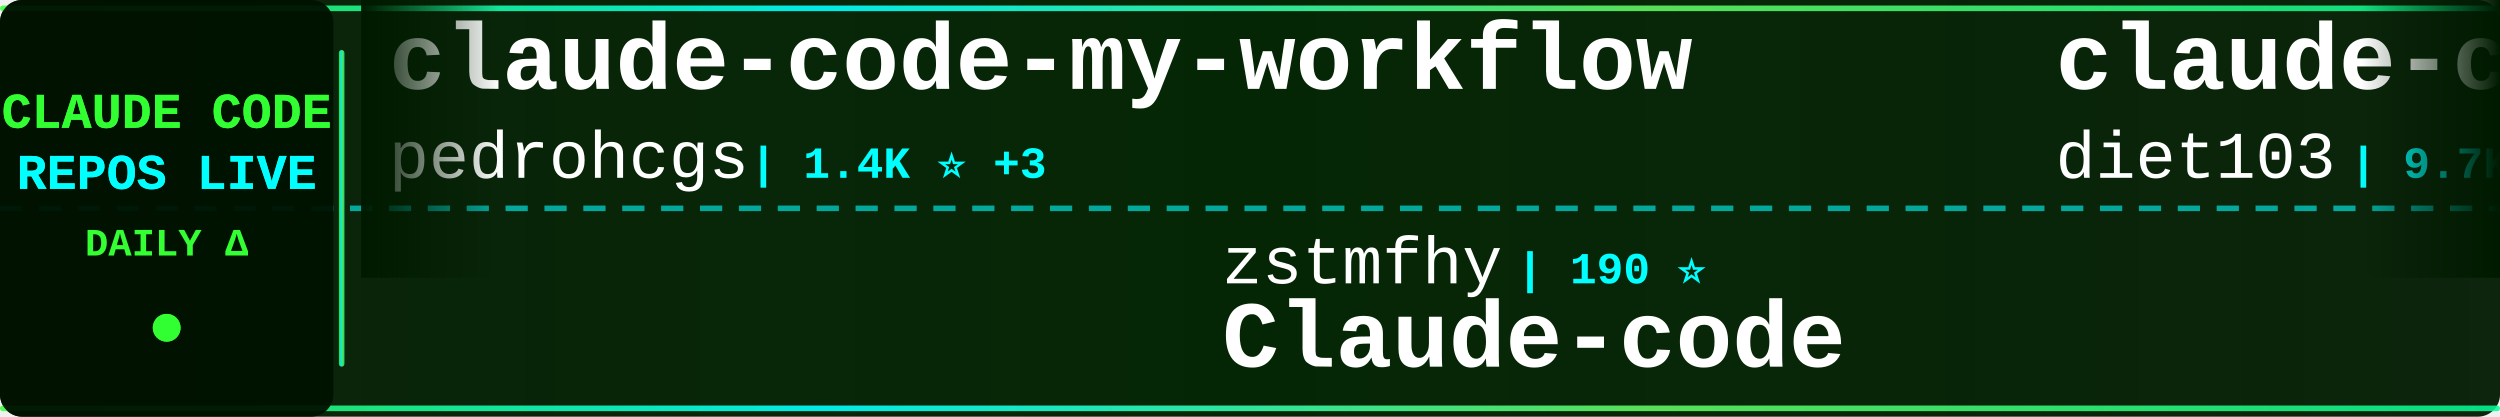
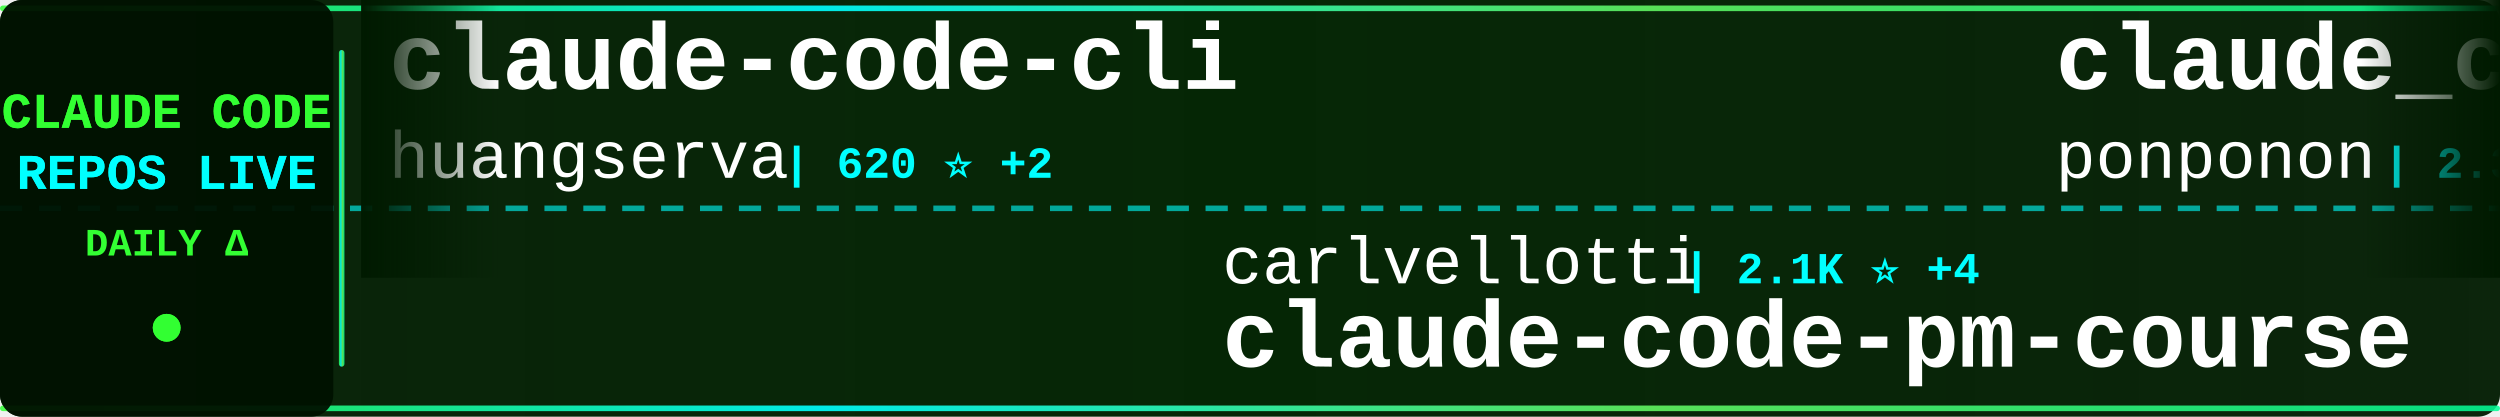
<svg xmlns="http://www.w3.org/2000/svg" width="900" height="150">
  <defs>
    <linearGradient id="tickerBg" x1="0%" y1="0%" x2="100%" y2="0%">
      <stop offset="0%" style="stop-color:#001a00;stop-opacity:0.95" />
      <stop offset="50%" style="stop-color:#002200;stop-opacity:0.98" />
      <stop offset="100%" style="stop-color:#001a00;stop-opacity:0.95" />
    </linearGradient>
    <linearGradient id="borderGrad" x1="0%" y1="0%" x2="100%" y2="0%">
      <stop offset="0%" style="stop-color:#33ff33;stop-opacity:0.85">
        <animate attributeName="stop-opacity" values="0.85;1;0.85" dur="2s" repeatCount="indefinite" />
      </stop>
      <stop offset="33%" style="stop-color:#00ffff;stop-opacity:0.9">
        <animate attributeName="stop-opacity" values="0.9;1;0.9" dur="2.2s" repeatCount="indefinite" />
      </stop>
      <stop offset="66%" style="stop-color:#66ff66;stop-opacity:0.85">
        <animate attributeName="stop-opacity" values="0.85;1;0.85" dur="1.8s" repeatCount="indefinite" />
      </stop>
      <stop offset="100%" style="stop-color:#00ff99;stop-opacity:0.85">
        <animate attributeName="stop-opacity" values="0.85;1;0.85" dur="2s" repeatCount="indefinite" />
      </stop>
    </linearGradient>
    <filter id="textGlow">
      <feGaussianBlur stdDeviation="0.1" result="coloredBlur" />
      <feMerge>
        <feMergeNode in="coloredBlur" />
        <feMergeNode in="SourceGraphic" />
      </feMerge>
    </filter>
    <filter id="metricGlow">
      <feGaussianBlur stdDeviation="0.2" result="coloredBlur" />
      <feMerge>
        <feMergeNode in="coloredBlur" />
        <feMergeNode in="SourceGraphic" />
      </feMerge>
    </filter>
    <linearGradient id="leftFade" x1="0%" y1="0%" x2="100%" y2="0%">
      <stop offset="0%" style="stop-color:#001a00;stop-opacity:1" />
      <stop offset="100%" style="stop-color:#001a00;stop-opacity:0" />
    </linearGradient>
    <linearGradient id="rightFade" x1="0%" y1="0%" x2="100%" y2="0%">
      <stop offset="0%" style="stop-color:#001a00;stop-opacity:0" />
      <stop offset="100%" style="stop-color:#001a00;stop-opacity:1" />
    </linearGradient>
  </defs>
  <rect width="900" height="150" fill="url(#tickerBg)" rx="8" />
  <rect x="0" y="2" width="900" height="2" fill="url(#borderGrad)" rx="1" />
  <rect x="0" y="146" width="900" height="2" fill="url(#borderGrad)" rx="1" />
  <line x1="0" y1="75" x2="900" y2="75" stroke="#00ffff" stroke-width="2" stroke-dasharray="8 6" opacity="0.6" />
  <rect x="0" y="0" width="120" height="150" fill="#001100" opacity="0.95" rx="8" />
  <text x="60" y="46" font-family="'Courier New', monospace" font-size="18" font-weight="bold" fill="#33ff33" text-anchor="middle" filter="url(#textGlow)">
    CLAUDE CODE
  </text>
  <text x="60" y="68" font-family="'Courier New', monospace" font-size="18" font-weight="bold" fill="#00ffff" text-anchor="middle" filter="url(#textGlow)">
    REPOS LIVE
  </text>
  <text x="60" y="92" font-family="'Courier New', monospace" font-size="14" font-weight="bold" fill="#33ff33" text-anchor="middle">
    DAILY Δ
  </text>
  <circle cx="60" cy="118" r="5" fill="#33ff33" filter="url(#metricGlow)">
    <animate attributeName="r" values="4;6;4" dur="1.5s" repeatCount="indefinite" />
    <animate attributeName="opacity" values="0.6;1;0.6" dur="1.5s" repeatCount="indefinite" />
  </circle>
  <rect x="122" y="18" width="2" height="114" fill="url(#borderGrad)" rx="1" />
  <clipPath id="tickerClip">
    <rect x="130" y="0" width="770" height="150" />
  </clipPath>
  <g clip-path="url(#tickerClip)">
    <g id="tickerItems">
      <animateTransform attributeName="transform" attributeType="XML" type="translate" from="0 0" to="-3000 0" dur="54s" repeatCount="indefinite" />
      <g transform="translate(0, 0)">
-         <text x="140" y="32" font-family="'Courier New', monospace" font-size="34" font-weight="bold" fill="#ffffff">claude-code-my-workflow</text>
-         <text x="140" y="64" font-family="'Courier New', monospace" font-size="24" font-weight="normal" fill="#ffffff" opacity="1.0">pedrohcgs</text>
-         <text x="270" y="64" font-family="'Courier New', monospace" font-size="16" font-weight="bold" fill="#00ffff"> | 1.4K ⭐ +3</text>
+         <text x="140" y="32" font-family="'Courier New', monospace" font-size="34" font-weight="bold" fill="#ffffff">claude-code-cli</text>
+         <text x="140" y="64" font-family="'Courier New', monospace" font-size="24" font-weight="normal" fill="#ffffff" opacity="1.0">huangserva</text>
+         <text x="282" y="64" font-family="'Courier New', monospace" font-size="16" font-weight="bold" fill="#00ffff"> | 620 ⭐ +2</text>
      </g>
      <g transform="translate(300, 0)">
-         <text x="140" y="102" font-family="'Courier New', monospace" font-size="24" font-weight="normal" fill="#ffffff" opacity="1.0">zstmfhy</text>
-         <text x="246" y="102" font-family="'Courier New', monospace" font-size="16" font-weight="bold" fill="#00ffff"> | 190 ⭐</text>
-         <text x="140" y="132" font-family="'Courier New', monospace" font-size="34" font-weight="bold" fill="#ffffff">Claude-code</text>
+         <text x="140" y="102" font-family="'Courier New', monospace" font-size="24" font-weight="normal" fill="#ffffff" opacity="1.0">carlvellotti</text>
+         <text x="306" y="102" font-family="'Courier New', monospace" font-size="16" font-weight="bold" fill="#00ffff"> | 2.1K ⭐ +4</text>
+         <text x="140" y="132" font-family="'Courier New', monospace" font-size="34" font-weight="bold" fill="#ffffff">claude-code-pm-course</text>
      </g>
      <g transform="translate(600, 0)">
-         <text x="140" y="32" font-family="'Courier New', monospace" font-size="34" font-weight="bold" fill="#ffffff">claude-code-infrastructu...</text>
-         <text x="140" y="64" font-family="'Courier New', monospace" font-size="24" font-weight="normal" fill="#ffffff" opacity="1.0">diet103</text>
-         <text x="246" y="64" font-family="'Courier New', monospace" font-size="16" font-weight="bold" fill="#00ffff"> | 9.7K ⭐ +1</text>
+         <text x="140" y="32" font-family="'Courier New', monospace" font-size="34" font-weight="bold" fill="#ffffff">claude_code_src</text>
+         <text x="140" y="64" font-family="'Courier New', monospace" font-size="24" font-weight="normal" fill="#ffffff" opacity="1.0">ponponon</text>
+         <text x="258" y="64" font-family="'Courier New', monospace" font-size="16" font-weight="bold" fill="#00ffff"> | 2.3K ⭐ +3</text>
      </g>
      <g transform="translate(900, 0)">
-         <text x="140" y="102" font-family="'Courier New', monospace" font-size="24" font-weight="normal" fill="#ffffff" opacity="1.0">feiskyer</text>
-         <text x="258" y="102" font-family="'Courier New', monospace" font-size="16" font-weight="bold" fill="#00ffff"> | 1.6K ⭐ +2</text>
-         <text x="140" y="132" font-family="'Courier New', monospace" font-size="34" font-weight="bold" fill="#ffffff">claude-code-settings</text>
+         <text x="140" y="102" font-family="'Courier New', monospace" font-size="24" font-weight="normal" fill="#ffffff" opacity="1.0">777genius</text>
+         <text x="270" y="102" font-family="'Courier New', monospace" font-size="16" font-weight="bold" fill="#00ffff"> | 919 ⭐ +1</text>
+         <text x="140" y="132" font-family="'Courier New', monospace" font-size="34" font-weight="bold" fill="#ffffff">claude-code-source-code</text>
      </g>
      <g transform="translate(1200, 0)">
-         <text x="140" y="32" font-family="'Courier New', monospace" font-size="34" font-weight="bold" fill="#ffffff">ClaudeCodeAgents</text>
-         <text x="140" y="64" font-family="'Courier New', monospace" font-size="24" font-weight="normal" fill="#ffffff" opacity="1.0">darcyegb</text>
-         <text x="258" y="64" font-family="'Courier New', monospace" font-size="16" font-weight="bold" fill="#00ffff"> | 747 ⭐</text>
+         <text x="140" y="32" font-family="'Courier New', monospace" font-size="34" font-weight="bold" fill="#ffffff">claude-code-from-scratch</text>
+         <text x="140" y="64" font-family="'Courier New', monospace" font-size="24" font-weight="normal" fill="#ffffff" opacity="1.0">Windy3f3f3f3f</text>
+         <text x="318" y="64" font-family="'Courier New', monospace" font-size="16" font-weight="bold" fill="#00ffff"> | 2.3K ⭐ +10</text>
      </g>
      <g transform="translate(1500, 0)">
-         <text x="140" y="102" font-family="'Courier New', monospace" font-size="24" font-weight="normal" fill="#ffffff" opacity="1.0">alejandrobalderas</text>
-         <text x="366" y="102" font-family="'Courier New', monospace" font-size="16" font-weight="bold" fill="#00ffff"> | 2.7K ⭐ +9</text>
-         <text x="140" y="132" font-family="'Courier New', monospace" font-size="34" font-weight="bold" fill="#ffffff">claude-code-from-source</text>
+         <text x="140" y="102" font-family="'Courier New', monospace" font-size="24" font-weight="normal" fill="#ffffff" opacity="1.0">Chachamaru127</text>
+         <text x="318" y="102" font-family="'Courier New', monospace" font-size="16" font-weight="bold" fill="#00ffff"> | 3.0K ⭐ +3</text>
+         <text x="140" y="132" font-family="'Courier New', monospace" font-size="34" font-weight="bold" fill="#ffffff">claude-code-harness</text>
      </g>
      <g transform="translate(1800, 0)">
-         <text x="140" y="32" font-family="'Courier New', monospace" font-size="34" font-weight="bold" fill="#ffffff">claude-code-workflows</text>
-         <text x="140" y="64" font-family="'Courier New', monospace" font-size="24" font-weight="normal" fill="#ffffff" opacity="1.0">OneRedOak</text>
-         <text x="270" y="64" font-family="'Courier New', monospace" font-size="16" font-weight="bold" fill="#00ffff"> | 3.9K ⭐ +1</text>
+         <text x="140" y="32" font-family="'Courier New', monospace" font-size="34" font-weight="bold" fill="#ffffff">Auto-claude-code-researc...</text>
+         <text x="140" y="64" font-family="'Courier New', monospace" font-size="24" font-weight="normal" fill="#ffffff" opacity="1.0">wanshuiyin</text>
+         <text x="282" y="64" font-family="'Courier New', monospace" font-size="16" font-weight="bold" fill="#00ffff"> | 13.4K ⭐ +54</text>
      </g>
      <g transform="translate(2100, 0)">
-         <text x="140" y="102" font-family="'Courier New', monospace" font-size="24" font-weight="normal" fill="#ffffff" opacity="1.0">https-deeplearning-ai</text>
-         <text x="414" y="102" font-family="'Courier New', monospace" font-size="16" font-weight="bold" fill="#00ffff"> | 533 ⭐</text>
-         <text x="140" y="132" font-family="'Courier New', monospace" font-size="34" font-weight="bold" fill="#ffffff">sc-claude-code-files</text>
+         <text x="140" y="102" font-family="'Courier New', monospace" font-size="24" font-weight="normal" fill="#ffffff" opacity="1.0">anthropics</text>
+         <text x="282" y="102" font-family="'Courier New', monospace" font-size="16" font-weight="bold" fill="#00ffff"> | 5.5K ⭐ +6</text>
+         <text x="140" y="132" font-family="'Courier New', monospace" font-size="34" font-weight="bold" fill="#ffffff">claude-code-security-rev...</text>
      </g>
      <g transform="translate(2400, 0)">
-         <text x="140" y="32" font-family="'Courier New', monospace" font-size="34" font-weight="bold" fill="#ffffff">awesome-claude-code-tool...</text>
-         <text x="140" y="64" font-family="'Courier New', monospace" font-size="24" font-weight="normal" fill="#ffffff" opacity="1.0">rohitg00</text>
-         <text x="258" y="64" font-family="'Courier New', monospace" font-size="16" font-weight="bold" fill="#00ffff"> | 2.3K ⭐ +6</text>
+         <text x="140" y="32" font-family="'Courier New', monospace" font-size="34" font-weight="bold" fill="#ffffff">claude-code-system-promp...</text>
+         <text x="140" y="64" font-family="'Courier New', monospace" font-size="24" font-weight="normal" fill="#ffffff" opacity="1.0">Piebald-AI</text>
+         <text x="282" y="64" font-family="'Courier New', monospace" font-size="16" font-weight="bold" fill="#00ffff"> | 11.8K ⭐ +16</text>
      </g>
      <g transform="translate(2700, 0)">
-         <text x="140" y="102" font-family="'Courier New', monospace" font-size="24" font-weight="normal" fill="#ffffff" opacity="1.0">SeemSeam</text>
-         <text x="258" y="102" font-family="'Courier New', monospace" font-size="16" font-weight="bold" fill="#00ffff"> | 3.3K ⭐ +4</text>
-         <text x="140" y="132" font-family="'Courier New', monospace" font-size="34" font-weight="bold" fill="#ffffff">claude_codex_bridge</text>
+         <text x="140" y="102" font-family="'Courier New', monospace" font-size="24" font-weight="normal" fill="#ffffff" opacity="1.0">anthropics</text>
+         <text x="282" y="102" font-family="'Courier New', monospace" font-size="16" font-weight="bold" fill="#00ffff"> | 8.4K ⭐ +13</text>
+         <text x="140" y="132" font-family="'Courier New', monospace" font-size="34" font-weight="bold" fill="#ffffff">claude-code-action</text>
      </g>
      <g transform="translate(3000, 0)">
-         <text x="140" y="32" font-family="'Courier New', monospace" font-size="34" font-weight="bold" fill="#ffffff">claude-code-my-workflow</text>
-         <text x="140" y="64" font-family="'Courier New', monospace" font-size="24" font-weight="normal" fill="#ffffff" opacity="1.0">pedrohcgs</text>
-         <text x="270" y="64" font-family="'Courier New', monospace" font-size="16" font-weight="bold" fill="#00ffff"> | 1.4K ⭐ +3</text>
+         <text x="140" y="32" font-family="'Courier New', monospace" font-size="34" font-weight="bold" fill="#ffffff">claude-code-cli</text>
+         <text x="140" y="64" font-family="'Courier New', monospace" font-size="24" font-weight="normal" fill="#ffffff" opacity="1.0">huangserva</text>
+         <text x="282" y="64" font-family="'Courier New', monospace" font-size="16" font-weight="bold" fill="#00ffff"> | 620 ⭐ +2</text>
      </g>
      <g transform="translate(3300, 0)">
-         <text x="140" y="102" font-family="'Courier New', monospace" font-size="24" font-weight="normal" fill="#ffffff" opacity="1.0">zstmfhy</text>
-         <text x="246" y="102" font-family="'Courier New', monospace" font-size="16" font-weight="bold" fill="#00ffff"> | 190 ⭐</text>
-         <text x="140" y="132" font-family="'Courier New', monospace" font-size="34" font-weight="bold" fill="#ffffff">Claude-code</text>
+         <text x="140" y="102" font-family="'Courier New', monospace" font-size="24" font-weight="normal" fill="#ffffff" opacity="1.0">carlvellotti</text>
+         <text x="306" y="102" font-family="'Courier New', monospace" font-size="16" font-weight="bold" fill="#00ffff"> | 2.1K ⭐ +4</text>
+         <text x="140" y="132" font-family="'Courier New', monospace" font-size="34" font-weight="bold" fill="#ffffff">claude-code-pm-course</text>
      </g>
      <g transform="translate(3600, 0)">
-         <text x="140" y="32" font-family="'Courier New', monospace" font-size="34" font-weight="bold" fill="#ffffff">claude-code-infrastructu...</text>
-         <text x="140" y="64" font-family="'Courier New', monospace" font-size="24" font-weight="normal" fill="#ffffff" opacity="1.0">diet103</text>
-         <text x="246" y="64" font-family="'Courier New', monospace" font-size="16" font-weight="bold" fill="#00ffff"> | 9.7K ⭐ +1</text>
+         <text x="140" y="32" font-family="'Courier New', monospace" font-size="34" font-weight="bold" fill="#ffffff">claude_code_src</text>
+         <text x="140" y="64" font-family="'Courier New', monospace" font-size="24" font-weight="normal" fill="#ffffff" opacity="1.0">ponponon</text>
+         <text x="258" y="64" font-family="'Courier New', monospace" font-size="16" font-weight="bold" fill="#00ffff"> | 2.3K ⭐ +3</text>
      </g>
      <g transform="translate(3900, 0)">
-         <text x="140" y="102" font-family="'Courier New', monospace" font-size="24" font-weight="normal" fill="#ffffff" opacity="1.0">feiskyer</text>
-         <text x="258" y="102" font-family="'Courier New', monospace" font-size="16" font-weight="bold" fill="#00ffff"> | 1.6K ⭐ +2</text>
-         <text x="140" y="132" font-family="'Courier New', monospace" font-size="34" font-weight="bold" fill="#ffffff">claude-code-settings</text>
+         <text x="140" y="102" font-family="'Courier New', monospace" font-size="24" font-weight="normal" fill="#ffffff" opacity="1.0">777genius</text>
+         <text x="270" y="102" font-family="'Courier New', monospace" font-size="16" font-weight="bold" fill="#00ffff"> | 919 ⭐ +1</text>
+         <text x="140" y="132" font-family="'Courier New', monospace" font-size="34" font-weight="bold" fill="#ffffff">claude-code-source-code</text>
      </g>
    </g>
  </g>
  <rect x="130" y="0" width="50" height="100" fill="url(#leftFade)" />
  <rect x="850" y="0" width="50" height="100" fill="url(#rightFade)" />
</svg>
